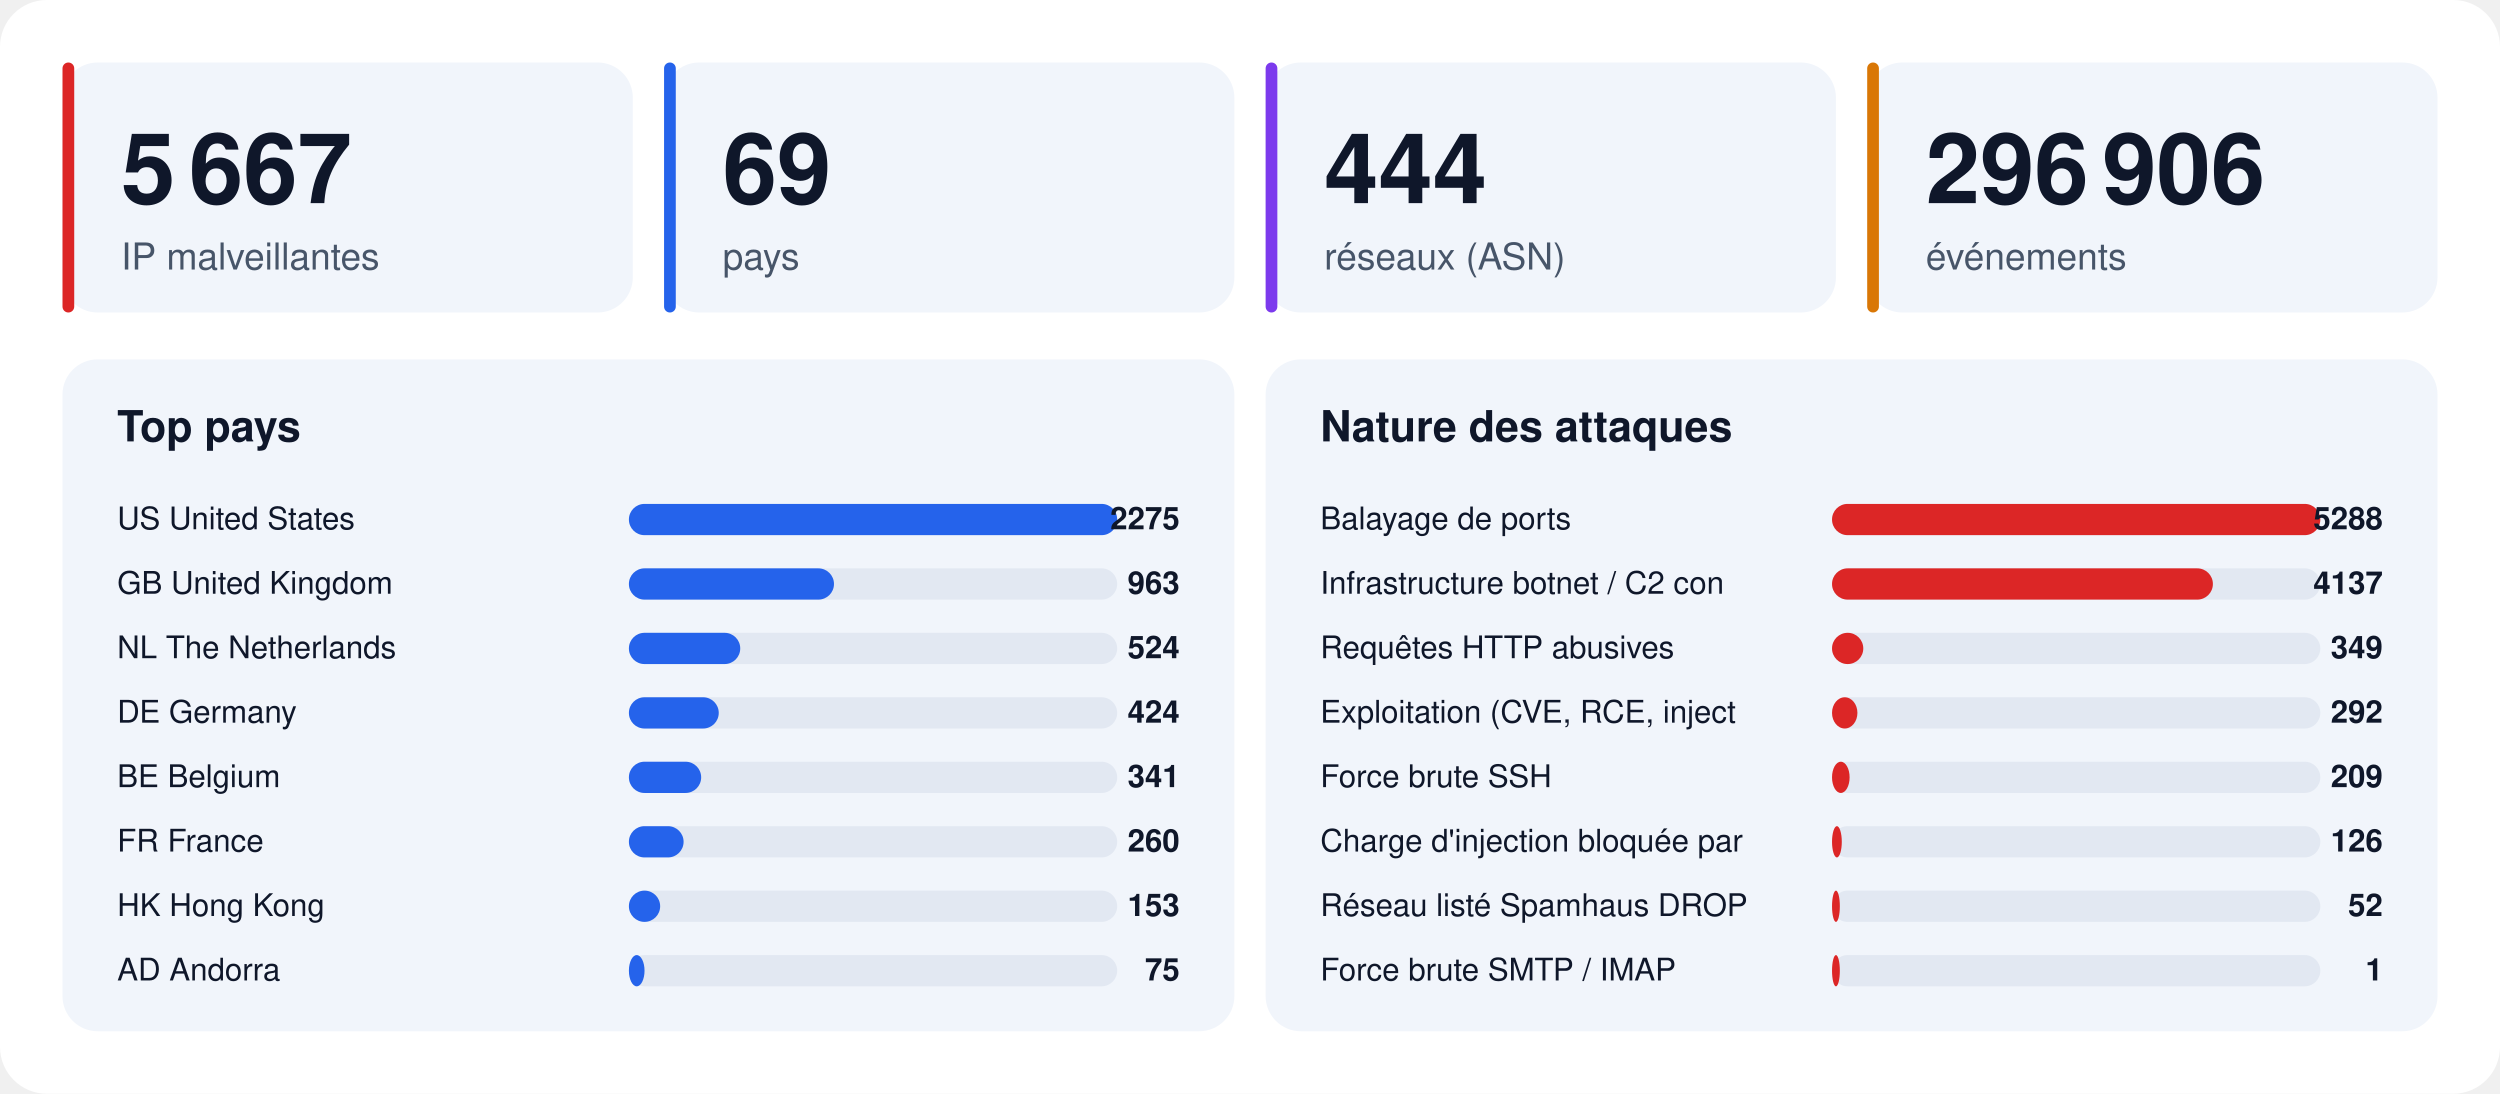
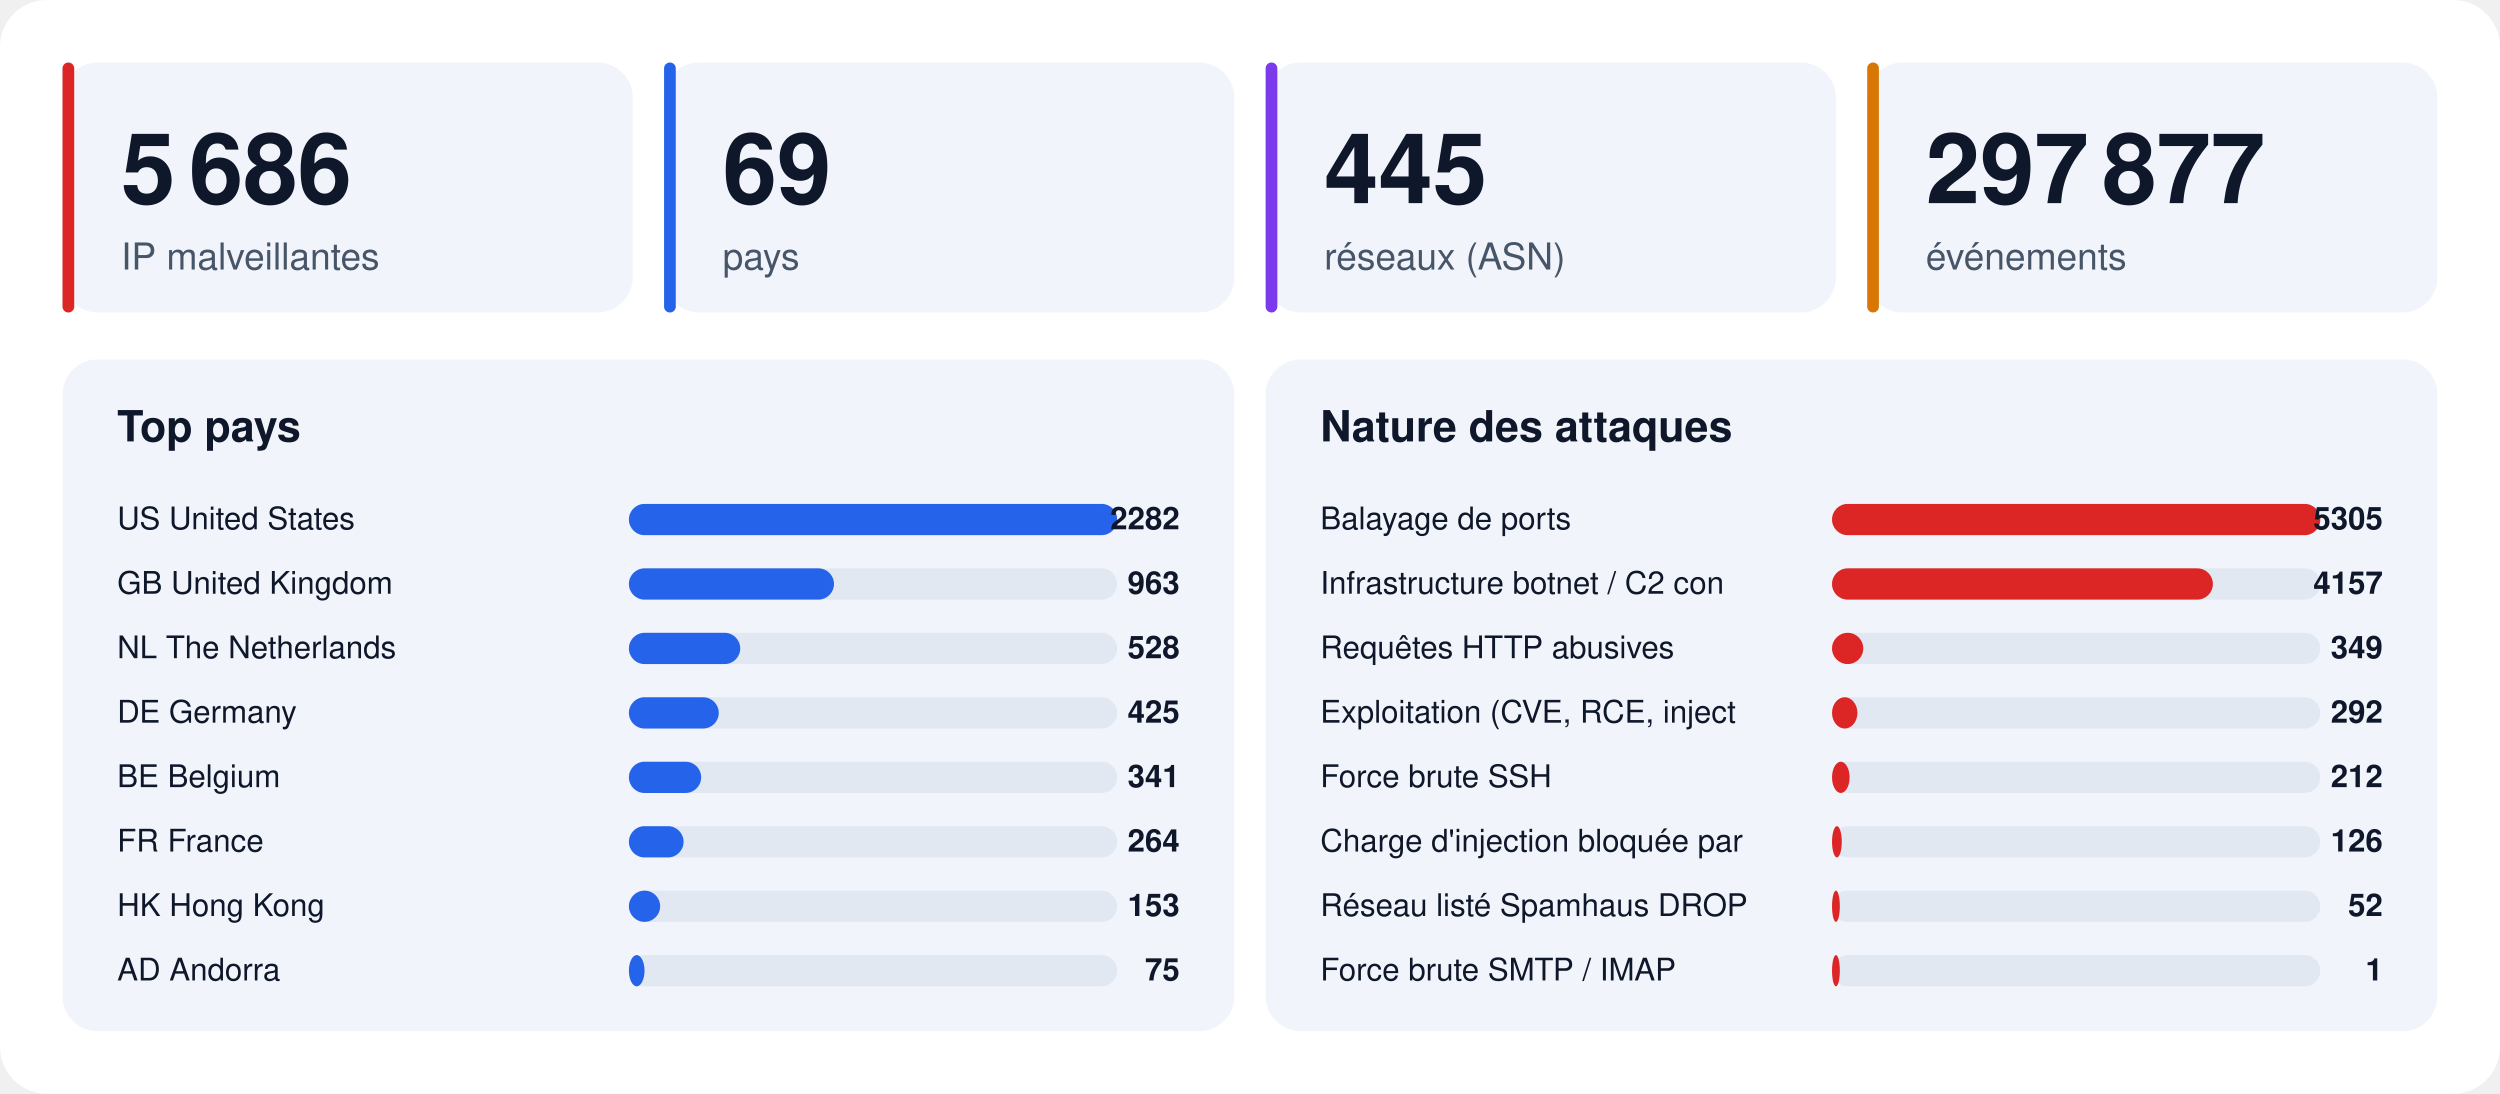
<svg xmlns="http://www.w3.org/2000/svg" width="1280" height="560" viewBox="0 0 1280 560" font-family="-apple-system,BlinkMacSystemFont,'Segoe UI',Helvetica,Arial,sans-serif">
  <rect width="1280" height="560" rx="24" fill="#ffffff" />
  <rect x="32" y="32" width="292" height="128" rx="18" fill="#f1f5fb" />
  <rect x="32" y="32" width="6" height="128" rx="3" fill="#dc2626" />
-   <text x="62" y="104" font-size="50" font-weight="800" fill="#0f172a">5 667</text>
+   <text x="62" y="104" font-size="50" font-weight="800" fill="#0f172a">5 686</text>
  <text x="62" y="138" font-size="19" fill="#475569">IP malveillantes</text>
  <rect x="340" y="32" width="292" height="128" rx="18" fill="#f1f5fb" />
  <rect x="340" y="32" width="6" height="128" rx="3" fill="#2563eb" />
  <text x="370" y="104" font-size="50" font-weight="800" fill="#0f172a">69</text>
  <text x="370" y="138" font-size="19" fill="#475569">pays</text>
  <rect x="648" y="32" width="292" height="128" rx="18" fill="#f1f5fb" />
  <rect x="648" y="32" width="6" height="128" rx="3" fill="#7c3aed" />
-   <text x="678" y="104" font-size="50" font-weight="800" fill="#0f172a">444</text>
+   <text x="678" y="104" font-size="50" font-weight="800" fill="#0f172a">445</text>
  <text x="678" y="138" font-size="19" fill="#475569">réseaux (ASN)</text>
  <rect x="956" y="32" width="292" height="128" rx="18" fill="#f1f5fb" />
  <rect x="956" y="32" width="6" height="128" rx="3" fill="#d97706" />
-   <text x="986" y="104" font-size="50" font-weight="800" fill="#0f172a">296 906</text>
+   <text x="986" y="104" font-size="50" font-weight="800" fill="#0f172a">297 877</text>
  <text x="986" y="138" font-size="19" fill="#475569">événements</text>
  <rect x="32" y="184" width="600" height="344" rx="18" fill="#f1f5fb" />
  <text x="60" y="226" font-size="22" font-weight="700" fill="#0f172a">Top pays</text>
  <text x="60" y="271" font-size="16" fill="#0f172a">US  United States</text>
  <rect x="322" y="258" width="250" height="16" rx="8" fill="#e2e8f2" />
  <rect x="322" y="258" width="250" height="16" rx="8" fill="#2563eb" />
-   <text x="604" y="271" font-size="16" font-weight="700" text-anchor="end" fill="#0f172a">2275</text>
+   <text x="604" y="271" font-size="16" font-weight="700" text-anchor="end" fill="#0f172a">2282</text>
  <text x="60" y="304" font-size="16" fill="#0f172a">GB  United Kingdom</text>
  <rect x="322" y="291" width="250" height="16" rx="8" fill="#e2e8f2" />
  <rect x="322" y="291" width="105" height="16" rx="8" fill="#2563eb" />
  <text x="604" y="304" font-size="16" font-weight="700" text-anchor="end" fill="#0f172a">963</text>
  <text x="60" y="337" font-size="16" fill="#0f172a">NL  The Netherlands</text>
  <rect x="322" y="324" width="250" height="16" rx="8" fill="#e2e8f2" />
  <rect x="322" y="324" width="57" height="16" rx="8" fill="#2563eb" />
-   <text x="604" y="337" font-size="16" font-weight="700" text-anchor="end" fill="#0f172a">524</text>
+   <text x="604" y="337" font-size="16" font-weight="700" text-anchor="end" fill="#0f172a">528</text>
  <text x="60" y="370" font-size="16" fill="#0f172a">DE  Germany</text>
  <rect x="322" y="357" width="250" height="16" rx="8" fill="#e2e8f2" />
  <rect x="322" y="357" width="46" height="16" rx="8" fill="#2563eb" />
-   <text x="604" y="370" font-size="16" font-weight="700" text-anchor="end" fill="#0f172a">424</text>
+   <text x="604" y="370" font-size="16" font-weight="700" text-anchor="end" fill="#0f172a">425</text>
  <text x="60" y="403" font-size="16" fill="#0f172a">BE  Belgium</text>
  <rect x="322" y="390" width="250" height="16" rx="8" fill="#e2e8f2" />
  <rect x="322" y="390" width="37" height="16" rx="8" fill="#2563eb" />
  <text x="604" y="403" font-size="16" font-weight="700" text-anchor="end" fill="#0f172a">341</text>
  <text x="60" y="436" font-size="16" fill="#0f172a">FR  France</text>
  <rect x="322" y="423" width="250" height="16" rx="8" fill="#e2e8f2" />
  <rect x="322" y="423" width="28" height="16" rx="8" fill="#2563eb" />
-   <text x="604" y="436" font-size="16" font-weight="700" text-anchor="end" fill="#0f172a">260</text>
+   <text x="604" y="436" font-size="16" font-weight="700" text-anchor="end" fill="#0f172a">264</text>
  <text x="60" y="469" font-size="16" fill="#0f172a">HK  Hong Kong</text>
  <rect x="322" y="456" width="250" height="16" rx="8" fill="#e2e8f2" />
  <rect x="322" y="456" width="16" height="16" rx="8" fill="#2563eb" />
  <text x="604" y="469" font-size="16" font-weight="700" text-anchor="end" fill="#0f172a">153</text>
  <text x="60" y="502" font-size="16" fill="#0f172a">AD  Andorra</text>
  <rect x="322" y="489" width="250" height="16" rx="8" fill="#e2e8f2" />
  <rect x="322" y="489" width="8" height="16" rx="8" fill="#2563eb" />
  <text x="604" y="502" font-size="16" font-weight="700" text-anchor="end" fill="#0f172a">75</text>
  <rect x="648" y="184" width="600" height="344" rx="18" fill="#f1f5fb" />
  <text x="676" y="226" font-size="22" font-weight="700" fill="#0f172a">Nature des attaques</text>
  <text x="676" y="271" font-size="16" fill="#0f172a">Balayage de ports</text>
  <rect x="938" y="258" width="250" height="16" rx="8" fill="#e2e8f2" />
  <rect x="938" y="258" width="250" height="16" rx="8" fill="#dc2626" />
-   <text x="1220" y="271" font-size="16" font-weight="700" text-anchor="end" fill="#0f172a">5288</text>
+   <text x="1220" y="271" font-size="16" font-weight="700" text-anchor="end" fill="#0f172a">5305</text>
  <text x="676" y="304" font-size="16" fill="#0f172a">Infrastructure botnet / C2 con</text>
  <rect x="938" y="291" width="250" height="16" rx="8" fill="#e2e8f2" />
  <rect x="938" y="291" width="195" height="16" rx="8" fill="#dc2626" />
-   <text x="1220" y="304" font-size="16" font-weight="700" text-anchor="end" fill="#0f172a">4137</text>
+   <text x="1220" y="304" font-size="16" font-weight="700" text-anchor="end" fill="#0f172a">4157</text>
  <text x="676" y="337" font-size="16" fill="#0f172a">Requêtes HTTP abusives</text>
  <rect x="938" y="324" width="250" height="16" rx="8" fill="#e2e8f2" />
  <rect x="938" y="324" width="16" height="16" rx="8" fill="#dc2626" />
  <text x="1220" y="337" font-size="16" font-weight="700" text-anchor="end" fill="#0f172a">349</text>
  <text x="676" y="370" font-size="16" fill="#0f172a">Exploitation (CVE, RCE, inject</text>
  <rect x="938" y="357" width="250" height="16" rx="8" fill="#e2e8f2" />
  <rect x="938" y="357" width="13" height="16" rx="8" fill="#dc2626" />
  <text x="1220" y="370" font-size="16" font-weight="700" text-anchor="end" fill="#0f172a">292</text>
  <text x="676" y="403" font-size="16" fill="#0f172a">Force brute SSH</text>
  <rect x="938" y="390" width="250" height="16" rx="8" fill="#e2e8f2" />
  <rect x="938" y="390" width="9" height="16" rx="8" fill="#dc2626" />
-   <text x="1220" y="403" font-size="16" font-weight="700" text-anchor="end" fill="#0f172a">209</text>
+   <text x="1220" y="403" font-size="16" font-weight="700" text-anchor="end" fill="#0f172a">212</text>
  <text x="676" y="436" font-size="16" fill="#0f172a">Charge d'injection bloquée par</text>
  <rect x="938" y="423" width="250" height="16" rx="8" fill="#e2e8f2" />
  <rect x="938" y="423" width="5" height="16" rx="8" fill="#dc2626" />
  <text x="1220" y="436" font-size="16" font-weight="700" text-anchor="end" fill="#0f172a">126</text>
  <text x="676" y="469" font-size="16" fill="#0f172a">Réseau listé Spamhaus DROP</text>
  <rect x="938" y="456" width="250" height="16" rx="8" fill="#e2e8f2" />
  <rect x="938" y="456" width="4" height="16" rx="8" fill="#dc2626" />
  <text x="1220" y="469" font-size="16" font-weight="700" text-anchor="end" fill="#0f172a">52</text>
  <text x="676" y="502" font-size="16" fill="#0f172a">Force brute SMTP / IMAP</text>
  <rect x="938" y="489" width="250" height="16" rx="8" fill="#e2e8f2" />
  <rect x="938" y="489" width="4" height="16" rx="8" fill="#dc2626" />
  <text x="1220" y="502" font-size="16" font-weight="700" text-anchor="end" fill="#0f172a">1</text>
</svg>
